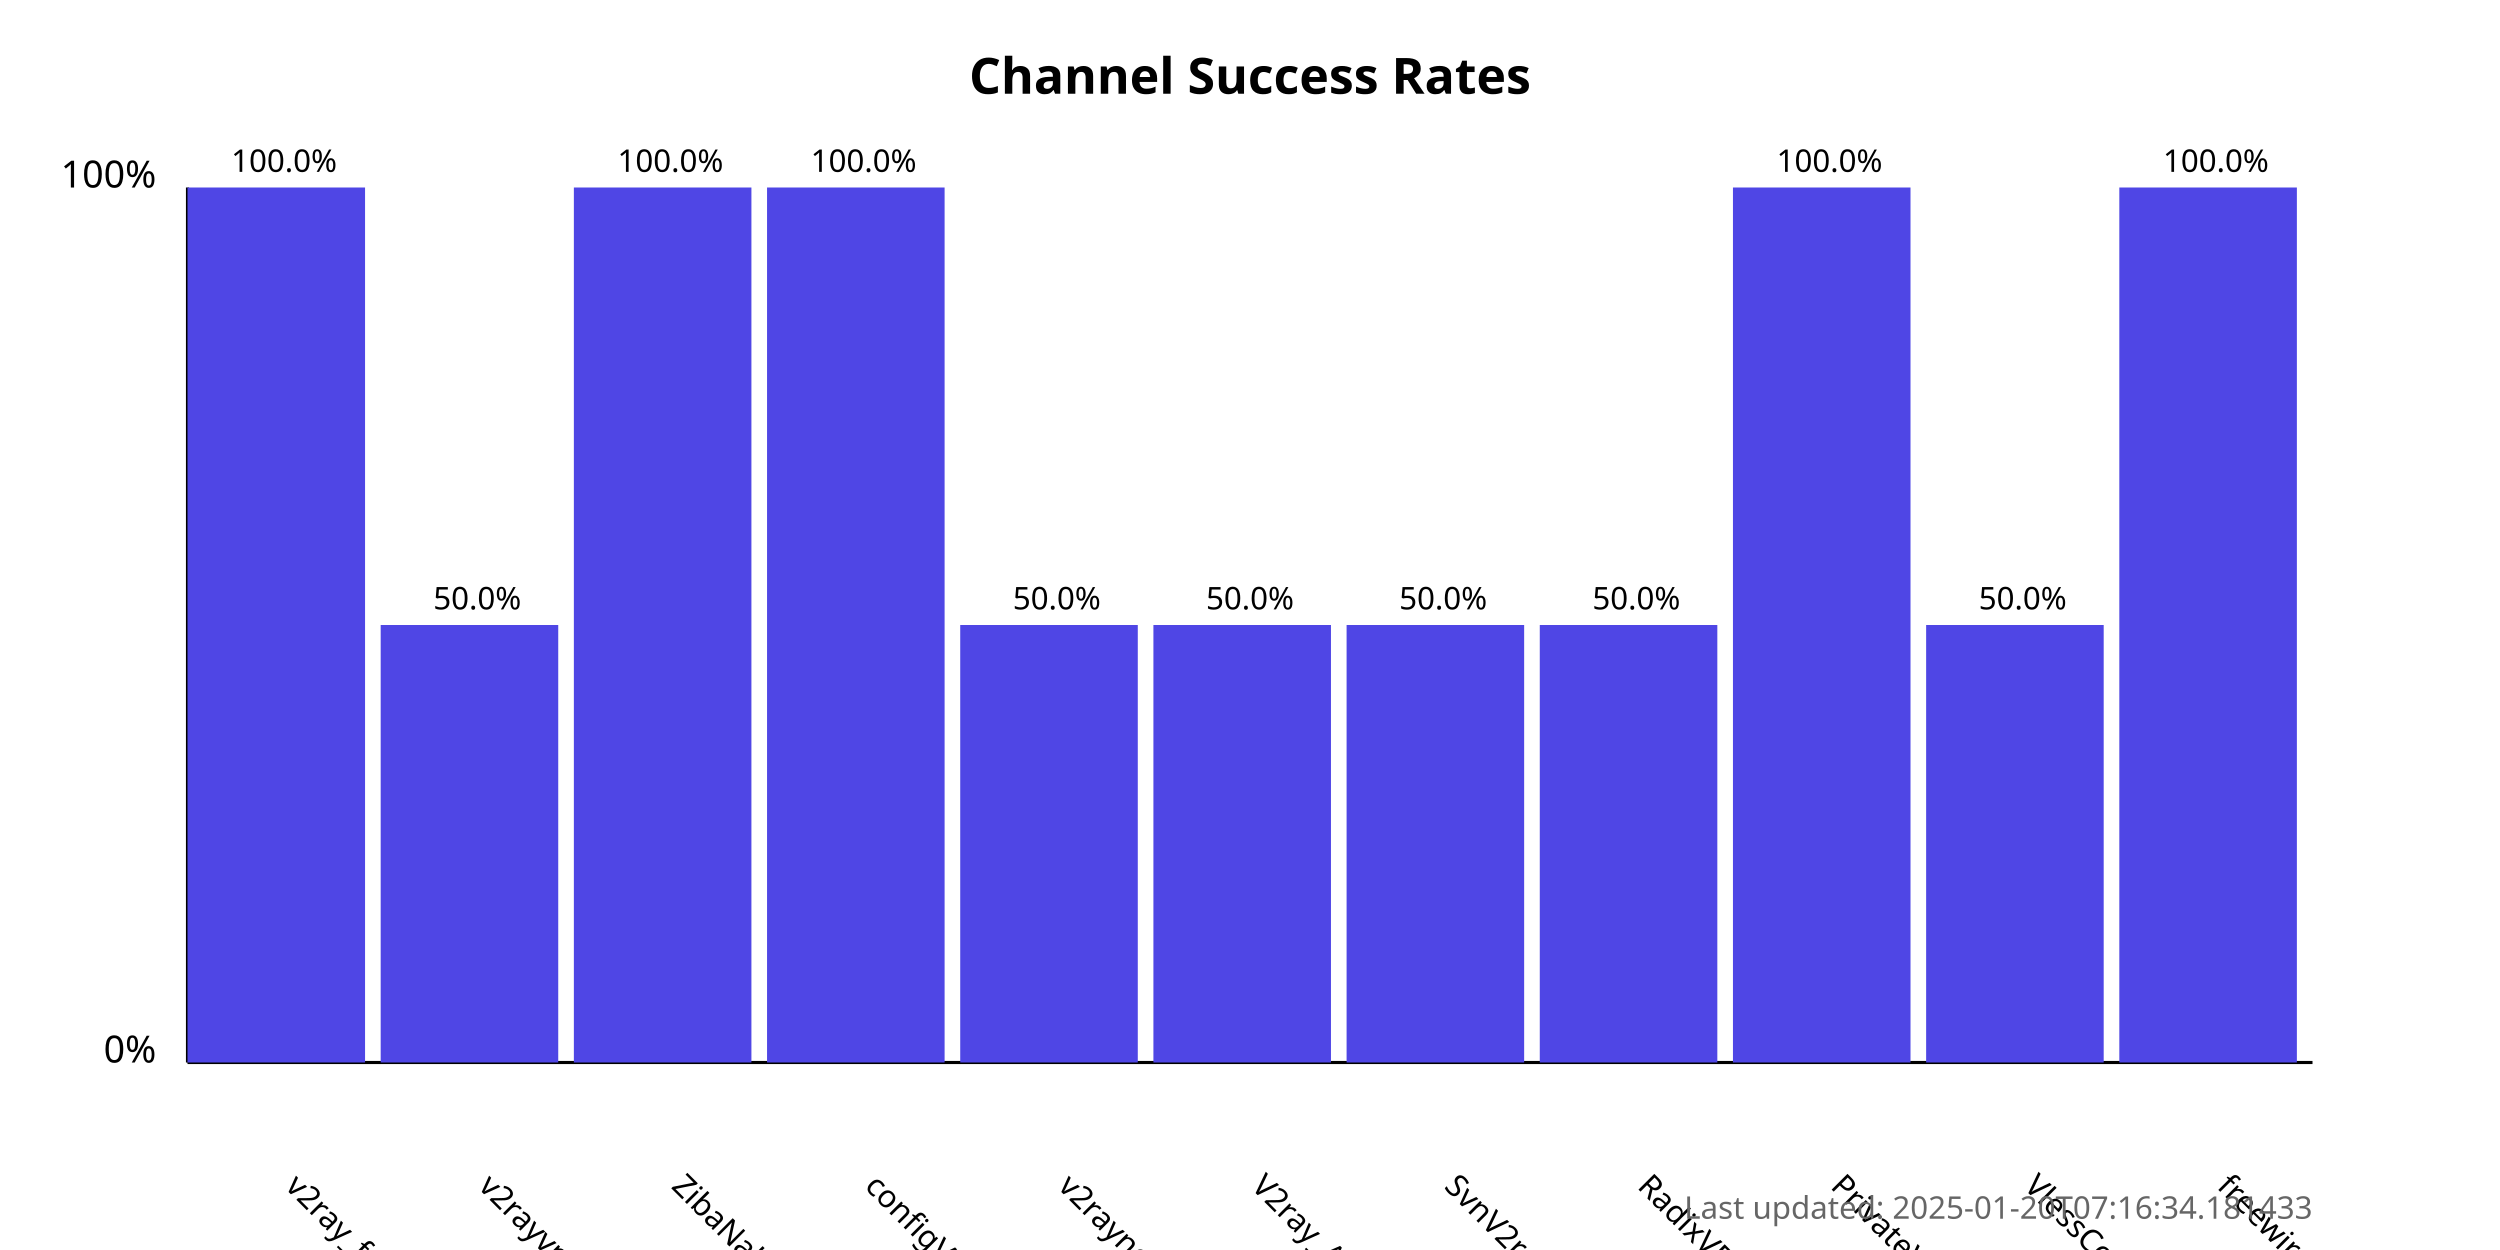
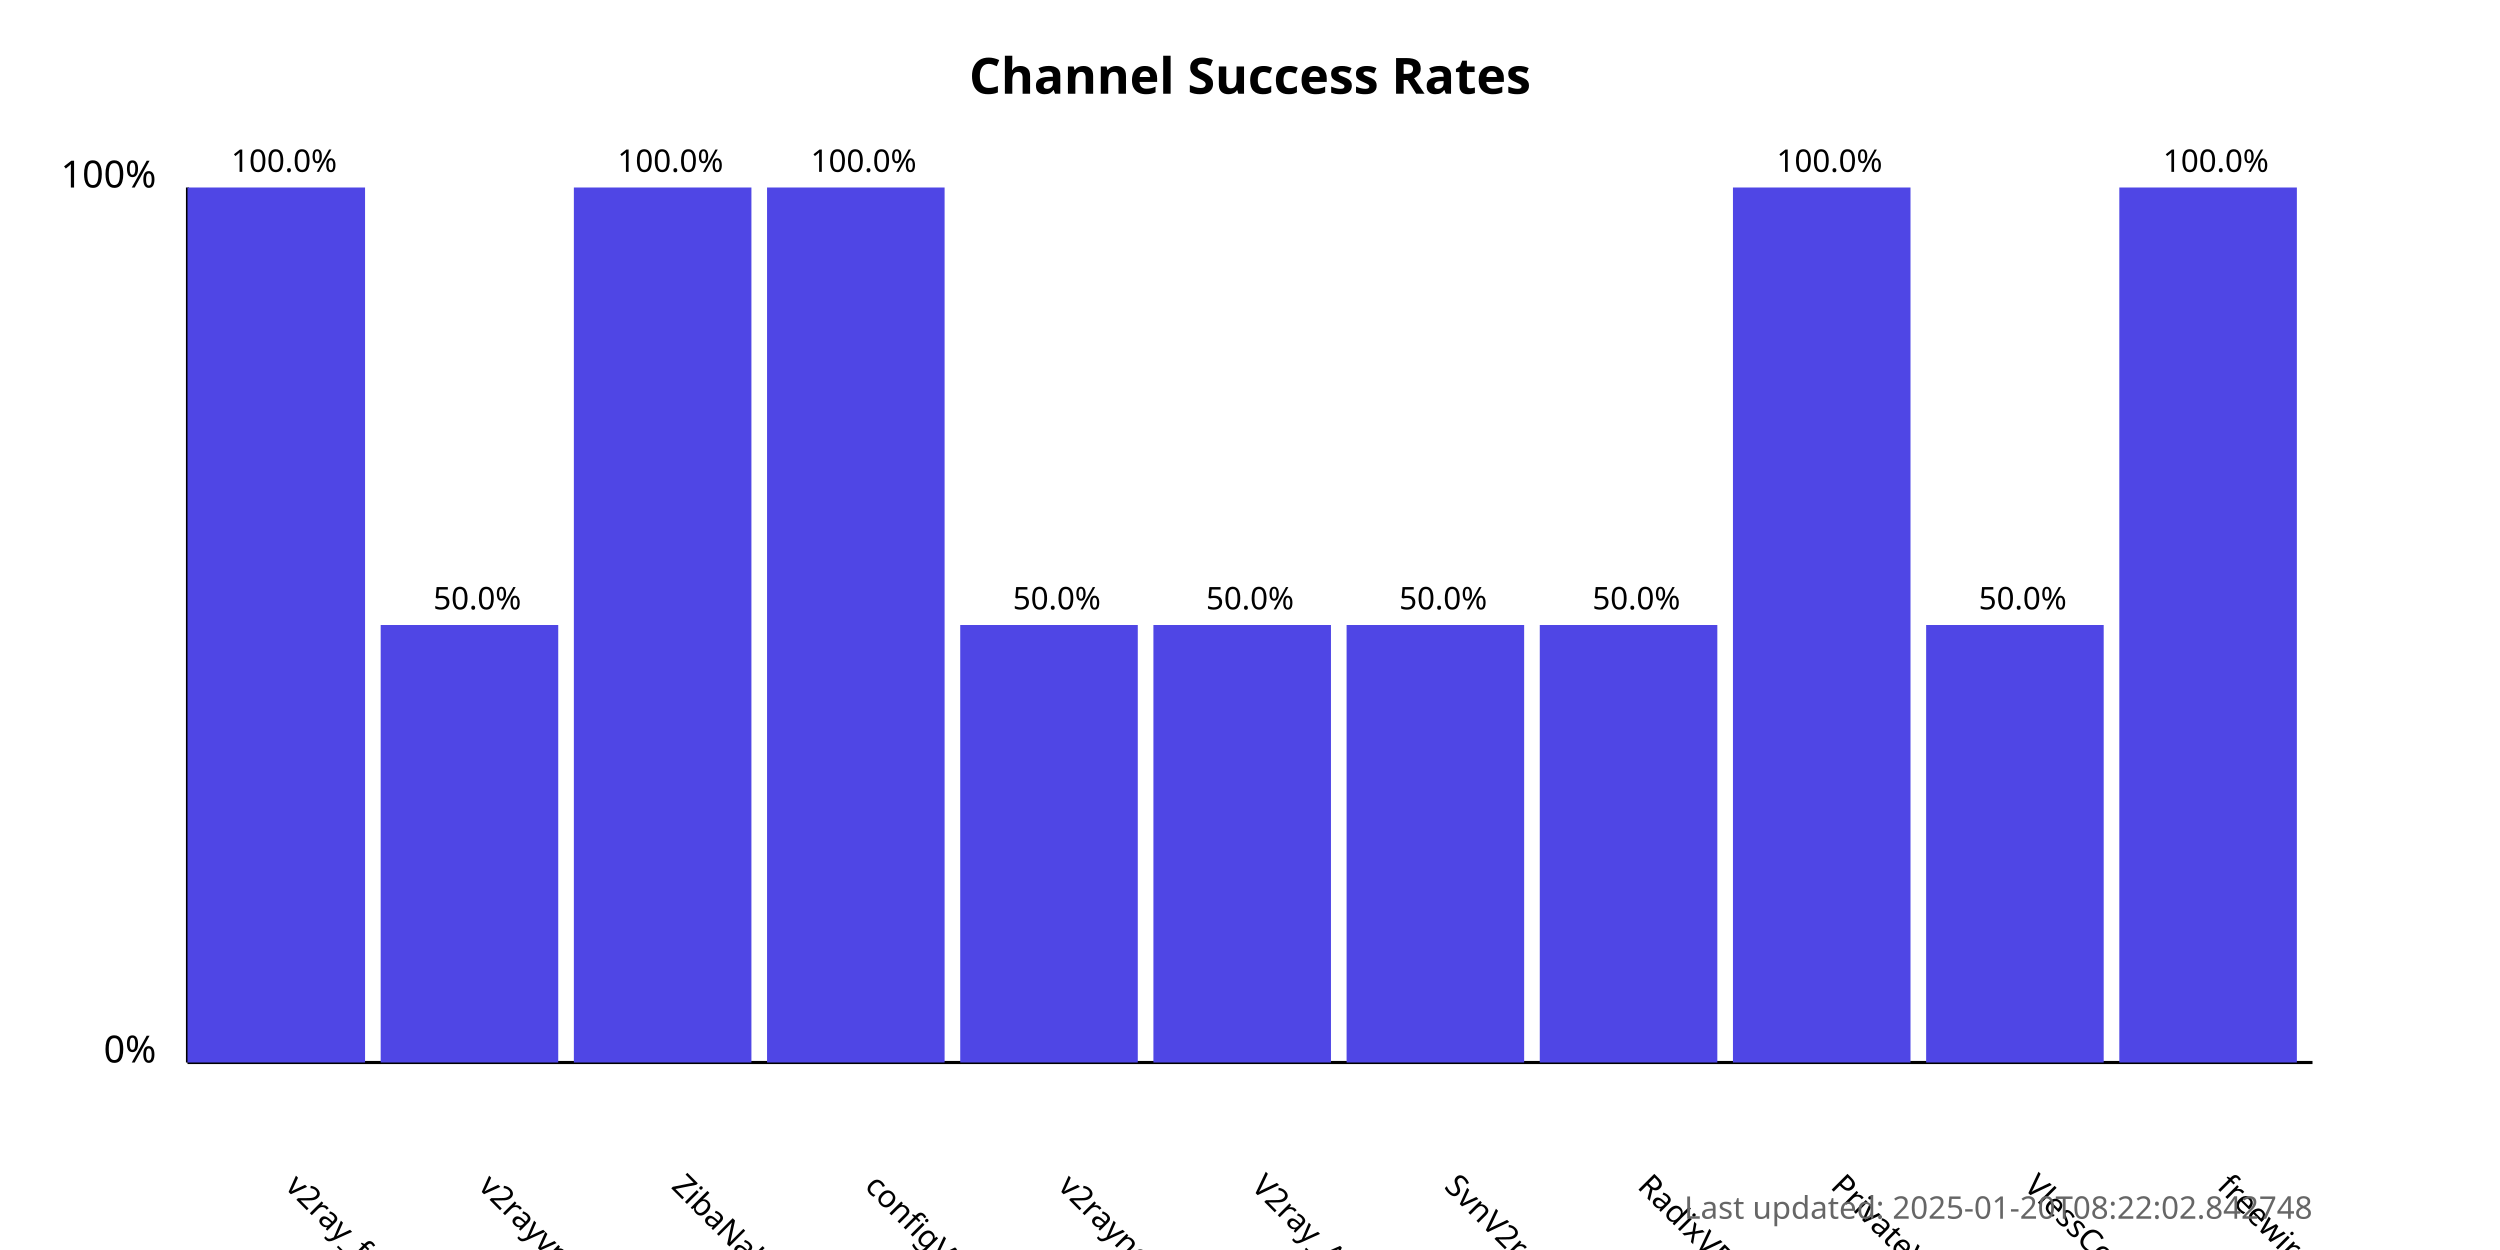
<svg xmlns="http://www.w3.org/2000/svg" width="800" height="400">
  <style>
            .chart-title { font: bold 16px sans-serif; }
            .axis-label { font: 12px sans-serif; }
            .tick-label { font: 10px sans-serif; }
            .bar { fill: #4f46e5; }
            .bar:hover { fill: #6366f1; }
            .timestamp { font: 10px sans-serif; fill: #666; }
        </style>
  <text x="400.0" y="30" text-anchor="middle" class="chart-title">
            Channel Success Rates
        </text>
  <line x1="60" y1="340" x2="60" y2="60" stroke="black" stroke-width="1" />
  <line x1="60" y1="340" x2="740" y2="340" stroke="black" stroke-width="1" />
  <text x="50" y="340" text-anchor="end" class="axis-label">0%</text>
  <text x="50" y="60" text-anchor="end" class="axis-label">100%</text>
  <g>
    <rect x="60" y="60.0" width="56.818" height="280.0" class="bar" />
    <text x="90.909" y="380" transform="rotate(45, 90.90909, 380)" text-anchor="start" class="tick-label">
                v2ray_free_conf
            </text>
    <text x="90.909" y="55.0" text-anchor="middle" class="tick-label">
                100.0%
            </text>
  </g>
  <g>
    <rect x="121.818" y="200.0" width="56.818" height="140.0" class="bar" />
    <text x="152.727" y="380" transform="rotate(45, 152.7273, 380)" text-anchor="start" class="tick-label">
                v2rayvpno
            </text>
    <text x="152.727" y="195.0" text-anchor="middle" class="tick-label">
                50.0%
            </text>
  </g>
  <g>
    <rect x="183.636" y="60.0" width="56.818" height="280.0" class="bar" />
    <text x="214.545" y="380" transform="rotate(45, 214.5455, 380)" text-anchor="start" class="tick-label">
                ZibaNabz
            </text>
    <text x="214.545" y="55.0" text-anchor="middle" class="tick-label">
                100.0%
            </text>
  </g>
  <g>
    <rect x="245.455" y="60.0" width="56.818" height="280.0" class="bar" />
    <text x="276.364" y="380" transform="rotate(45, 276.3636, 380)" text-anchor="start" class="tick-label">
                configV2rayForFree
            </text>
    <text x="276.364" y="55.0" text-anchor="middle" class="tick-label">
                100.0%
            </text>
  </g>
  <g>
    <rect x="307.273" y="200.0" width="56.818" height="140.0" class="bar" />
    <text x="338.182" y="380" transform="rotate(45, 338.1818, 380)" text-anchor="start" class="tick-label">
                v2rayngvpn
            </text>
    <text x="338.182" y="195.0" text-anchor="middle" class="tick-label">
                50.0%
            </text>
  </g>
  <g>
    <rect x="369.091" y="200.0" width="56.818" height="140.0" class="bar" />
    <text x="400.0" y="380" transform="rotate(45, 400.0, 380)" text-anchor="start" class="tick-label">
                V2ray_Alpha
            </text>
    <text x="400.0" y="195.0" text-anchor="middle" class="tick-label">
                50.0%
            </text>
  </g>
  <g>
    <rect x="430.909" y="200.0" width="56.818" height="140.0" class="bar" />
    <text x="461.818" y="380" transform="rotate(45, 461.8182, 380)" text-anchor="start" class="tick-label">
                SvnV2ray
            </text>
    <text x="461.818" y="195.0" text-anchor="middle" class="tick-label">
                50.0%
            </text>
  </g>
  <g>
    <rect x="492.727" y="200.0" width="56.818" height="140.0" class="bar" />
    <text x="523.636" y="380" transform="rotate(45, 523.6364, 380)" text-anchor="start" class="tick-label">
                RadixVPN
            </text>
    <text x="523.636" y="195.0" text-anchor="middle" class="tick-label">
                50.0%
            </text>
  </g>
  <g>
    <rect x="554.545" y="60.0" width="56.818" height="280.0" class="bar" />
    <text x="585.455" y="380" transform="rotate(45, 585.4545, 380)" text-anchor="start" class="tick-label">
                PrivateVPNs
            </text>
    <text x="585.455" y="55.0" text-anchor="middle" class="tick-label">
                100.0%
            </text>
  </g>
  <g>
    <rect x="616.364" y="200.0" width="56.818" height="140.0" class="bar" />
    <text x="647.273" y="380" transform="rotate(45, 647.2727, 380)" text-anchor="start" class="tick-label">
                VlessConfig
            </text>
    <text x="647.273" y="195.0" text-anchor="middle" class="tick-label">
                50.0%
            </text>
  </g>
  <g>
    <rect x="678.182" y="60.0" width="56.818" height="280.0" class="bar" />
    <text x="709.091" y="380" transform="rotate(45, 709.0909, 380)" text-anchor="start" class="tick-label">
                freewireguard
            </text>
    <text x="709.091" y="55.0" text-anchor="middle" class="tick-label">
                100.0%
            </text>
  </g>
  <text x="740" y="390" text-anchor="end" class="timestamp">
-             Last updated: 2025-01-20T07:16:34.181433
+             Last updated: 2025-01-20T08:22:02.842748
        </text>
</svg>
